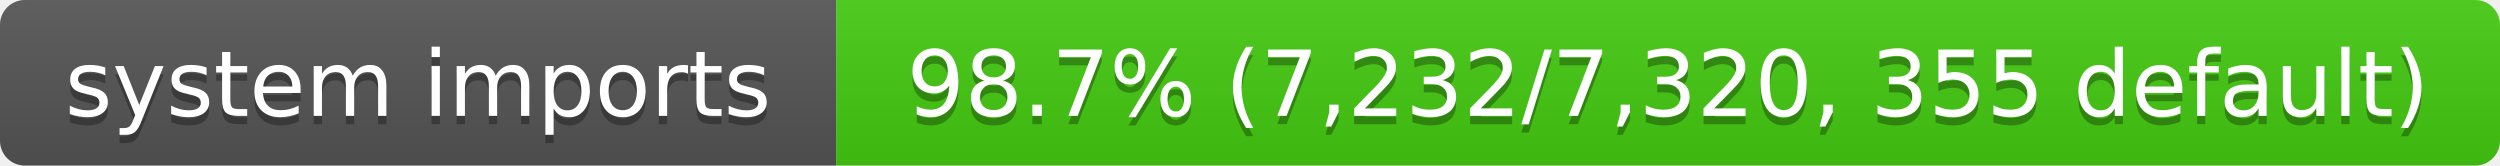
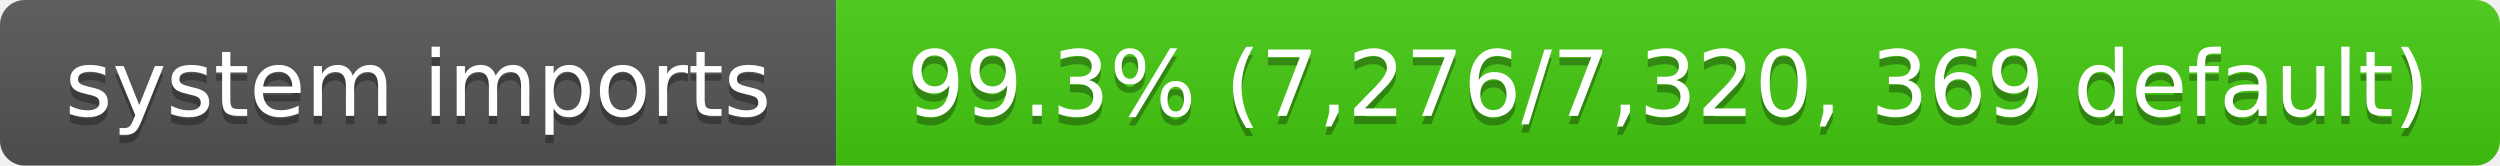
- <svg xmlns="http://www.w3.org/2000/svg" width="302" height="20" role="img" aria-label="system imports: 98.7% (7,232/7,320, 355 default)">
+ <svg xmlns="http://www.w3.org/2000/svg" width="302" height="20" role="img" aria-label="system imports: 99.3% (7,276/7,320, 369 default)">
  <linearGradient id="s" x2="0" y2="100%">
    <stop offset="0" stop-color="#bbb" stop-opacity=".1" />
    <stop offset="1" stop-opacity=".1" />
  </linearGradient>
  <clipPath id="r">
    <rect width="302" height="20" rx="3" fill="#fff" />
  </clipPath>
  <g clip-path="url(#r)">
    <rect width="101" height="20" fill="#555" />
    <rect x="101" width="201" height="20" fill="#4c1" />
    <rect width="302" height="20" fill="url(#s)" />
  </g>
  <g fill="#fff" text-anchor="middle" font-family="Verdana,Geneva,DejaVu Sans,sans-serif" font-size="11">
    <text x="50.5" y="15" fill="#010101" fill-opacity=".3">system imports</text>
    <text x="50.5" y="14">system imports</text>
-     <text x="201.5" y="15" fill="#010101" fill-opacity=".3">98.7% (7,232/7,320, 355 default)</text>
-     <text x="201.5" y="14">98.7% (7,232/7,320, 355 default)</text>
+     <text x="201.5" y="15" fill="#010101" fill-opacity=".3">99.3% (7,276/7,320, 369 default)</text>
+     <text x="201.5" y="14">99.3% (7,276/7,320, 369 default)</text>
  </g>
</svg>
